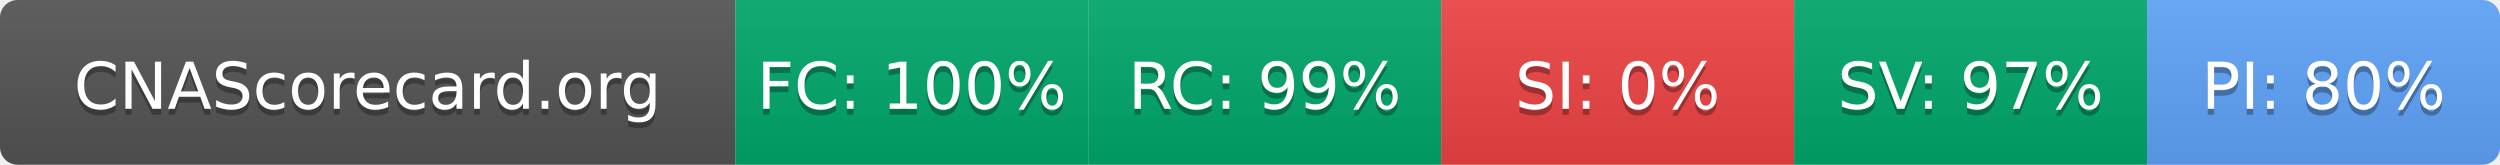
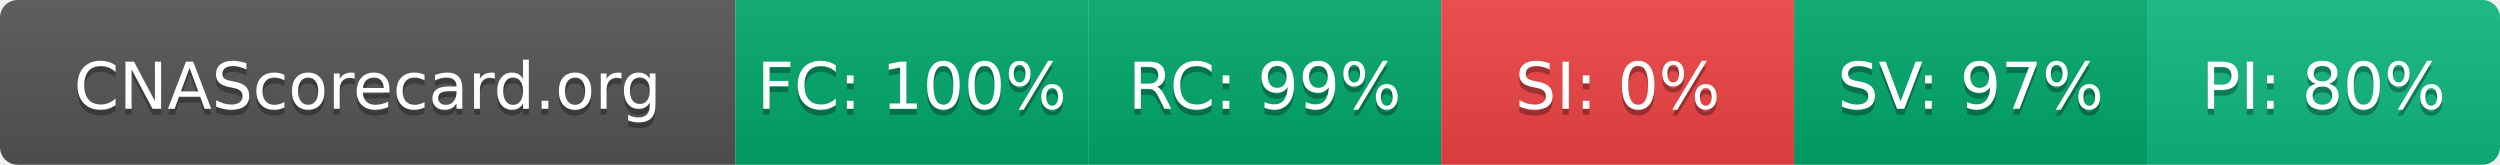
<svg xmlns="http://www.w3.org/2000/svg" width="425" height="28" role="img" aria-label="CNAScorecard.org: FC:100% RC:99% SI:0% SV:97% PI:80%">
  <linearGradient id="s" x2="0" y2="100%">
    <stop offset="0" stop-color="#bbb" stop-opacity=".1" />
    <stop offset="1" stop-opacity=".1" />
  </linearGradient>
  <clipPath id="r">
    <rect width="425" height="28" rx="3" fill="#fff" />
  </clipPath>
  <g clip-path="url(#r)">
    <rect width="125" height="28" fill="#555" />
    <rect x="125" width="60" height="28" fill="#00A86B" />
    <rect x="185" width="60" height="28" fill="#00A86B" />
    <rect x="245" width="60" height="28" fill="#EF4444" />
    <rect x="305" width="60" height="28" fill="#00A86B" />
-     <rect x="365" width="60" height="28" fill="#60A5FA" />
+     <rect x="365" width="60" height="28" fill="#10B981" />
    <rect width="425" height="28" fill="url(#s)" />
  </g>
  <g fill="#fff" text-anchor="middle" font-family="Verdana,Geneva,DejaVu Sans,sans-serif" text-rendering="geometricPrecision" font-size="110">
    <text aria-hidden="true" x="625" y="195" fill="#010101" fill-opacity=".3" transform="scale(.1)" textLength="1050">CNAScorecard.org</text>
    <text x="625" y="185" transform="scale(.1)" fill="#fff" textLength="1050">CNAScorecard.org</text>
    <text aria-hidden="true" x="1550" y="195" fill="#010101" fill-opacity=".3" transform="scale(.1)" textLength="440">FC: 100%</text>
    <text x="1550" y="185" transform="scale(.1)" fill="#fff" textLength="440">FC: 100%</text>
    <text aria-hidden="true" x="2150" y="195" fill="#010101" fill-opacity=".3" transform="scale(.1)" textLength="385">RC: 99%</text>
    <text x="2150" y="185" transform="scale(.1)" fill="#fff" textLength="385">RC: 99%</text>
    <text aria-hidden="true" x="2750" y="195" fill="#010101" fill-opacity=".3" transform="scale(.1)" textLength="330">SI: 0%</text>
    <text x="2750" y="185" transform="scale(.1)" fill="#fff" textLength="330">SI: 0%</text>
    <text aria-hidden="true" x="3350" y="195" fill="#010101" fill-opacity=".3" transform="scale(.1)" textLength="385">SV: 97%</text>
    <text x="3350" y="185" transform="scale(.1)" fill="#fff" textLength="385">SV: 97%</text>
    <text aria-hidden="true" x="3950" y="195" fill="#010101" fill-opacity=".3" transform="scale(.1)" textLength="385">PI: 80%</text>
    <text x="3950" y="185" transform="scale(.1)" fill="#fff" textLength="385">PI: 80%</text>
  </g>
</svg>
